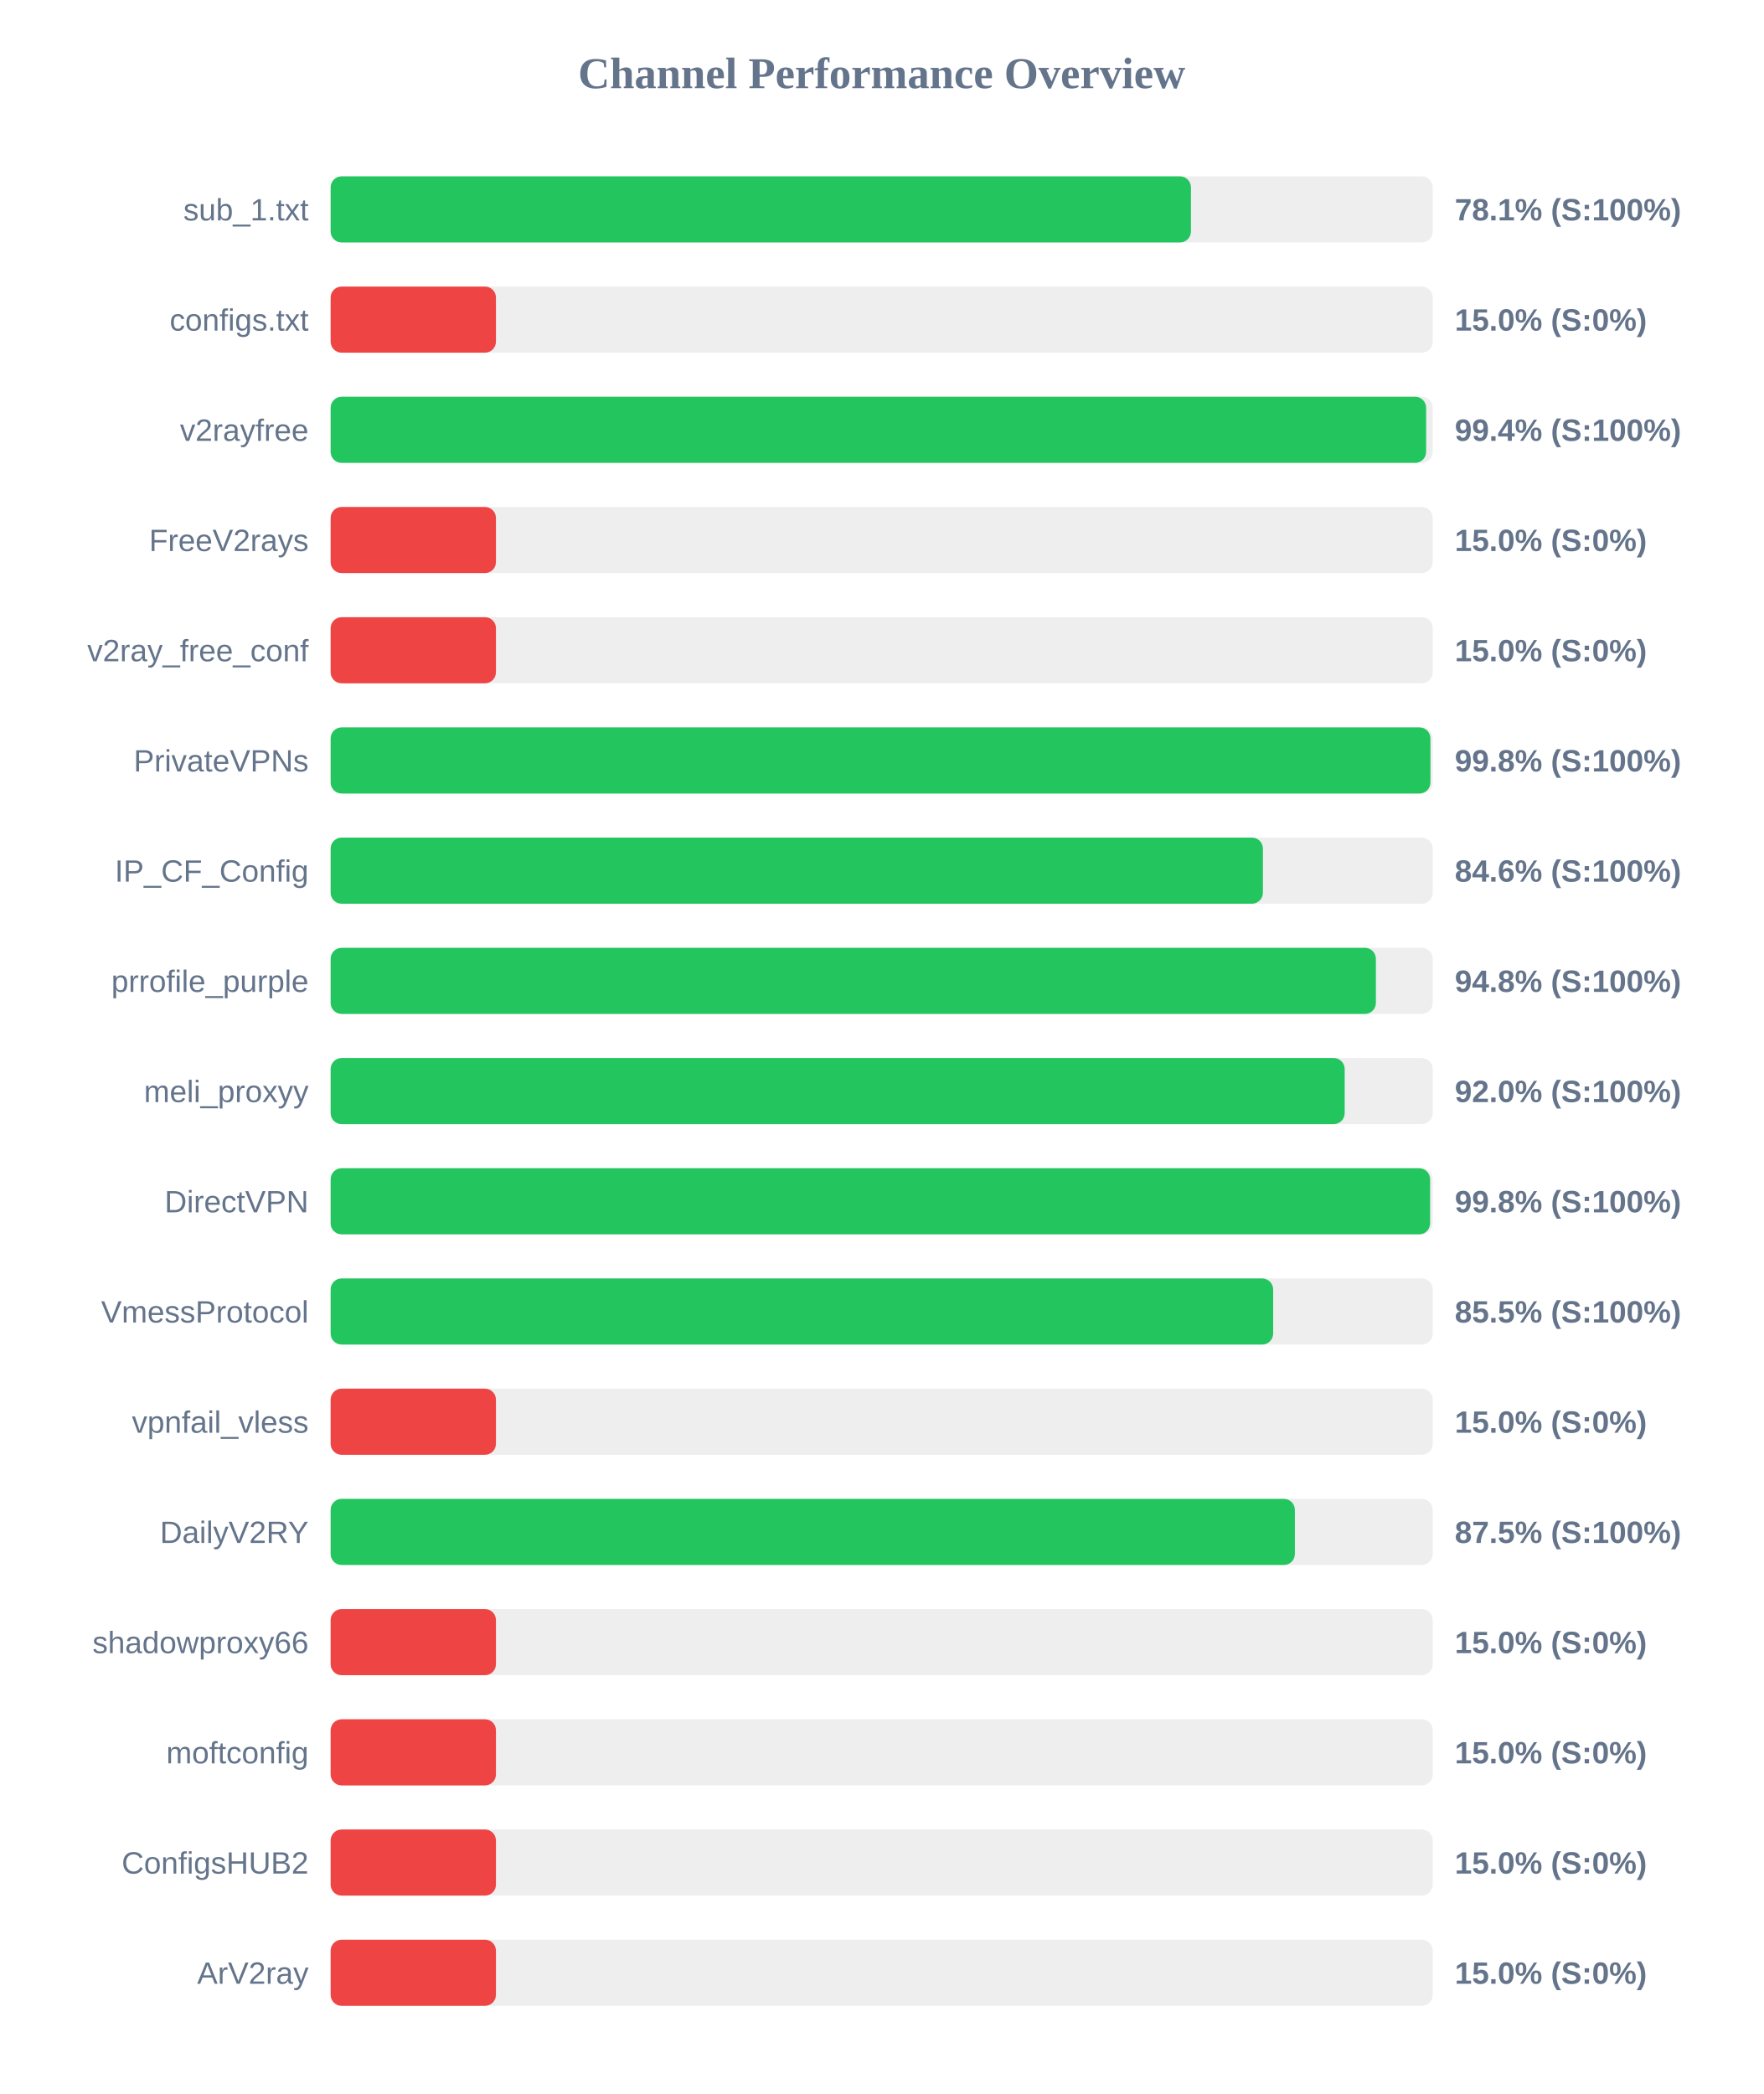
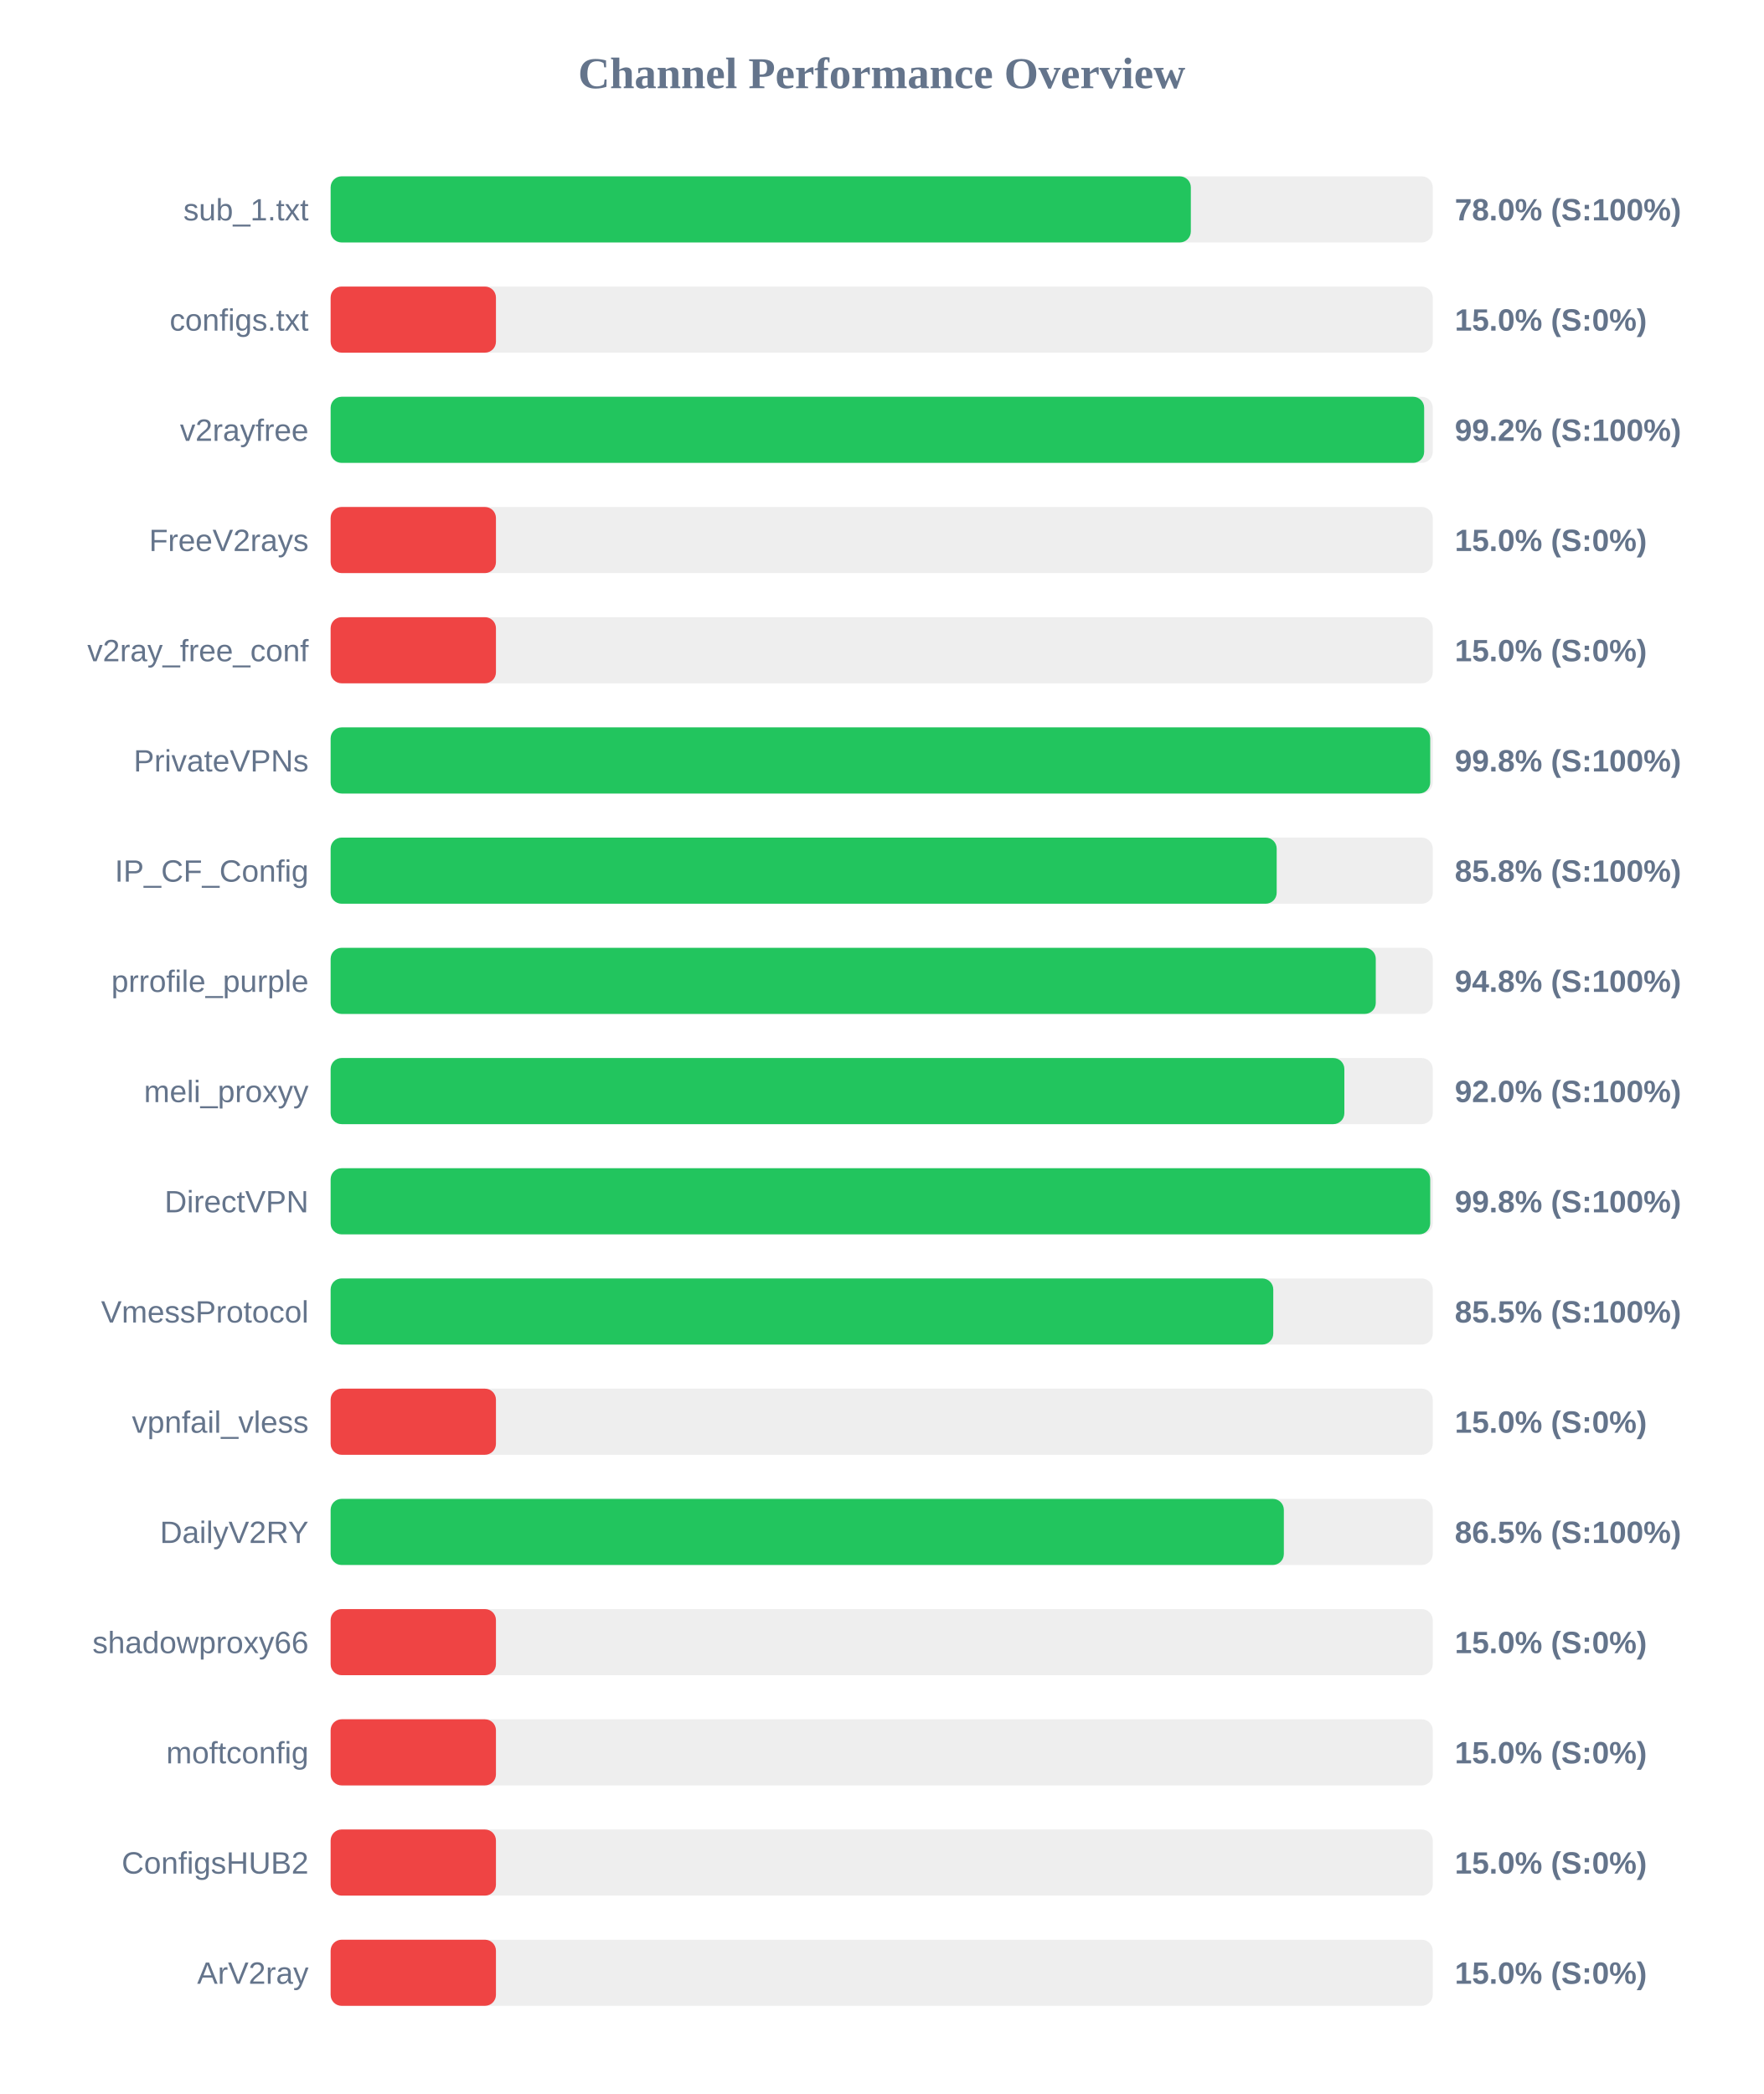
<svg xmlns="http://www.w3.org/2000/svg" width="800" height="950" version="1.1">
  <style>
        .row { font: 14px Arial; fill: #64748b; }
        .score { font: bold 14px Arial; fill: #64748b; }
    </style>
  <text x="400" y="40" text-anchor="middle" font-size="20px" font-weight="bold" fill="#64748b">Channel Performance Overview</text>
  <rect x="150" y="80" width="500" height="30" fill="#eee" rx="5" />
-   <rect x="150" y="80" width="390.3" height="30" fill="#22c55e" rx="5" />
+   <rect x="150" y="80" width="390.25" height="30" fill="#22c55e" rx="5" />
  <text x="140" y="100" text-anchor="end" class="row">sub_1.txt</text>
-   <text x="660" y="100" text-anchor="start" class="score">78.1% (S:100%)</text>
+   <text x="660" y="100" text-anchor="start" class="score">78.0% (S:100%)</text>
  <rect x="150" y="130" width="500" height="30" fill="#eee" rx="5" />
  <rect x="150" y="130" width="75.0" height="30" fill="#ef4444" rx="5" />
  <text x="140" y="150" text-anchor="end" class="row">configs.txt</text>
  <text x="660" y="150" text-anchor="start" class="score">15.0% (S:0%)</text>
  <rect x="150" y="180" width="500" height="30" fill="#eee" rx="5" />
-   <rect x="150" y="180" width="497.0" height="30" fill="#22c55e" rx="5" />
+   <rect x="150" y="180" width="496.1" height="30" fill="#22c55e" rx="5" />
  <text x="140" y="200" text-anchor="end" class="row">v2rayfree</text>
-   <text x="660" y="200" text-anchor="start" class="score">99.4% (S:100%)</text>
+   <text x="660" y="200" text-anchor="start" class="score">99.2% (S:100%)</text>
  <rect x="150" y="230" width="500" height="30" fill="#eee" rx="5" />
  <rect x="150" y="230" width="75.0" height="30" fill="#ef4444" rx="5" />
  <text x="140" y="250" text-anchor="end" class="row">FreeV2rays</text>
  <text x="660" y="250" text-anchor="start" class="score">15.0% (S:0%)</text>
  <rect x="150" y="280" width="500" height="30" fill="#eee" rx="5" />
  <rect x="150" y="280" width="75.0" height="30" fill="#ef4444" rx="5" />
  <text x="140" y="300" text-anchor="end" class="row">v2ray_free_conf</text>
  <text x="660" y="300" text-anchor="start" class="score">15.0% (S:0%)</text>
  <rect x="150" y="330" width="500" height="30" fill="#eee" rx="5" />
-   <rect x="150" y="330" width="498.95" height="30" fill="#22c55e" rx="5" />
+   <rect x="150" y="330" width="498.85" height="30" fill="#22c55e" rx="5" />
  <text x="140" y="350" text-anchor="end" class="row">PrivateVPNs</text>
  <text x="660" y="350" text-anchor="start" class="score">99.8% (S:100%)</text>
  <rect x="150" y="380" width="500" height="30" fill="#eee" rx="5" />
-   <rect x="150" y="380" width="422.95" height="30" fill="#22c55e" rx="5" />
+   <rect x="150" y="380" width="429.2" height="30" fill="#22c55e" rx="5" />
  <text x="140" y="400" text-anchor="end" class="row">IP_CF_Config</text>
-   <text x="660" y="400" text-anchor="start" class="score">84.6% (S:100%)</text>
+   <text x="660" y="400" text-anchor="start" class="score">85.8% (S:100%)</text>
  <rect x="150" y="430" width="500" height="30" fill="#eee" rx="5" />
-   <rect x="150" y="430" width="474.2" height="30" fill="#22c55e" rx="5" />
+   <rect x="150" y="430" width="474.15" height="30" fill="#22c55e" rx="5" />
  <text x="140" y="450" text-anchor="end" class="row">prrofile_purple</text>
  <text x="660" y="450" text-anchor="start" class="score">94.8% (S:100%)</text>
  <rect x="150" y="480" width="500" height="30" fill="#eee" rx="5" />
-   <rect x="150" y="480" width="460.05" height="30" fill="#22c55e" rx="5" />
+   <rect x="150" y="480" width="459.9" height="30" fill="#22c55e" rx="5" />
  <text x="140" y="500" text-anchor="end" class="row">meli_proxyy</text>
  <text x="660" y="500" text-anchor="start" class="score">92.0% (S:100%)</text>
  <rect x="150" y="530" width="500" height="30" fill="#eee" rx="5" />
-   <rect x="150" y="530" width="498.8" height="30" fill="#22c55e" rx="5" />
+   <rect x="150" y="530" width="498.85" height="30" fill="#22c55e" rx="5" />
  <text x="140" y="550" text-anchor="end" class="row">DirectVPN</text>
  <text x="660" y="550" text-anchor="start" class="score">99.8% (S:100%)</text>
  <rect x="150" y="580" width="500" height="30" fill="#eee" rx="5" />
-   <rect x="150" y="580" width="427.6" height="30" fill="#22c55e" rx="5" />
+   <rect x="150" y="580" width="427.65" height="30" fill="#22c55e" rx="5" />
  <text x="140" y="600" text-anchor="end" class="row">VmessProtocol</text>
  <text x="660" y="600" text-anchor="start" class="score">85.5% (S:100%)</text>
  <rect x="150" y="630" width="500" height="30" fill="#eee" rx="5" />
  <rect x="150" y="630" width="75.0" height="30" fill="#ef4444" rx="5" />
  <text x="140" y="650" text-anchor="end" class="row">vpnfail_vless</text>
  <text x="660" y="650" text-anchor="start" class="score">15.0% (S:0%)</text>
  <rect x="150" y="680" width="500" height="30" fill="#eee" rx="5" />
-   <rect x="150" y="680" width="437.45" height="30" fill="#22c55e" rx="5" />
+   <rect x="150" y="680" width="432.45" height="30" fill="#22c55e" rx="5" />
  <text x="140" y="700" text-anchor="end" class="row">DailyV2RY</text>
-   <text x="660" y="700" text-anchor="start" class="score">87.5% (S:100%)</text>
+   <text x="660" y="700" text-anchor="start" class="score">86.5% (S:100%)</text>
  <rect x="150" y="730" width="500" height="30" fill="#eee" rx="5" />
  <rect x="150" y="730" width="75.0" height="30" fill="#ef4444" rx="5" />
  <text x="140" y="750" text-anchor="end" class="row">shadowproxy66</text>
  <text x="660" y="750" text-anchor="start" class="score">15.0% (S:0%)</text>
  <rect x="150" y="780" width="500" height="30" fill="#eee" rx="5" />
  <rect x="150" y="780" width="75.0" height="30" fill="#ef4444" rx="5" />
  <text x="140" y="800" text-anchor="end" class="row">moftconfig</text>
  <text x="660" y="800" text-anchor="start" class="score">15.0% (S:0%)</text>
  <rect x="150" y="830" width="500" height="30" fill="#eee" rx="5" />
  <rect x="150" y="830" width="75.0" height="30" fill="#ef4444" rx="5" />
  <text x="140" y="850" text-anchor="end" class="row">ConfigsHUB2</text>
  <text x="660" y="850" text-anchor="start" class="score">15.0% (S:0%)</text>
  <rect x="150" y="880" width="500" height="30" fill="#eee" rx="5" />
  <rect x="150" y="880" width="75.0" height="30" fill="#ef4444" rx="5" />
  <text x="140" y="900" text-anchor="end" class="row">ArV2ray</text>
  <text x="660" y="900" text-anchor="start" class="score">15.0% (S:0%)</text>
</svg>
